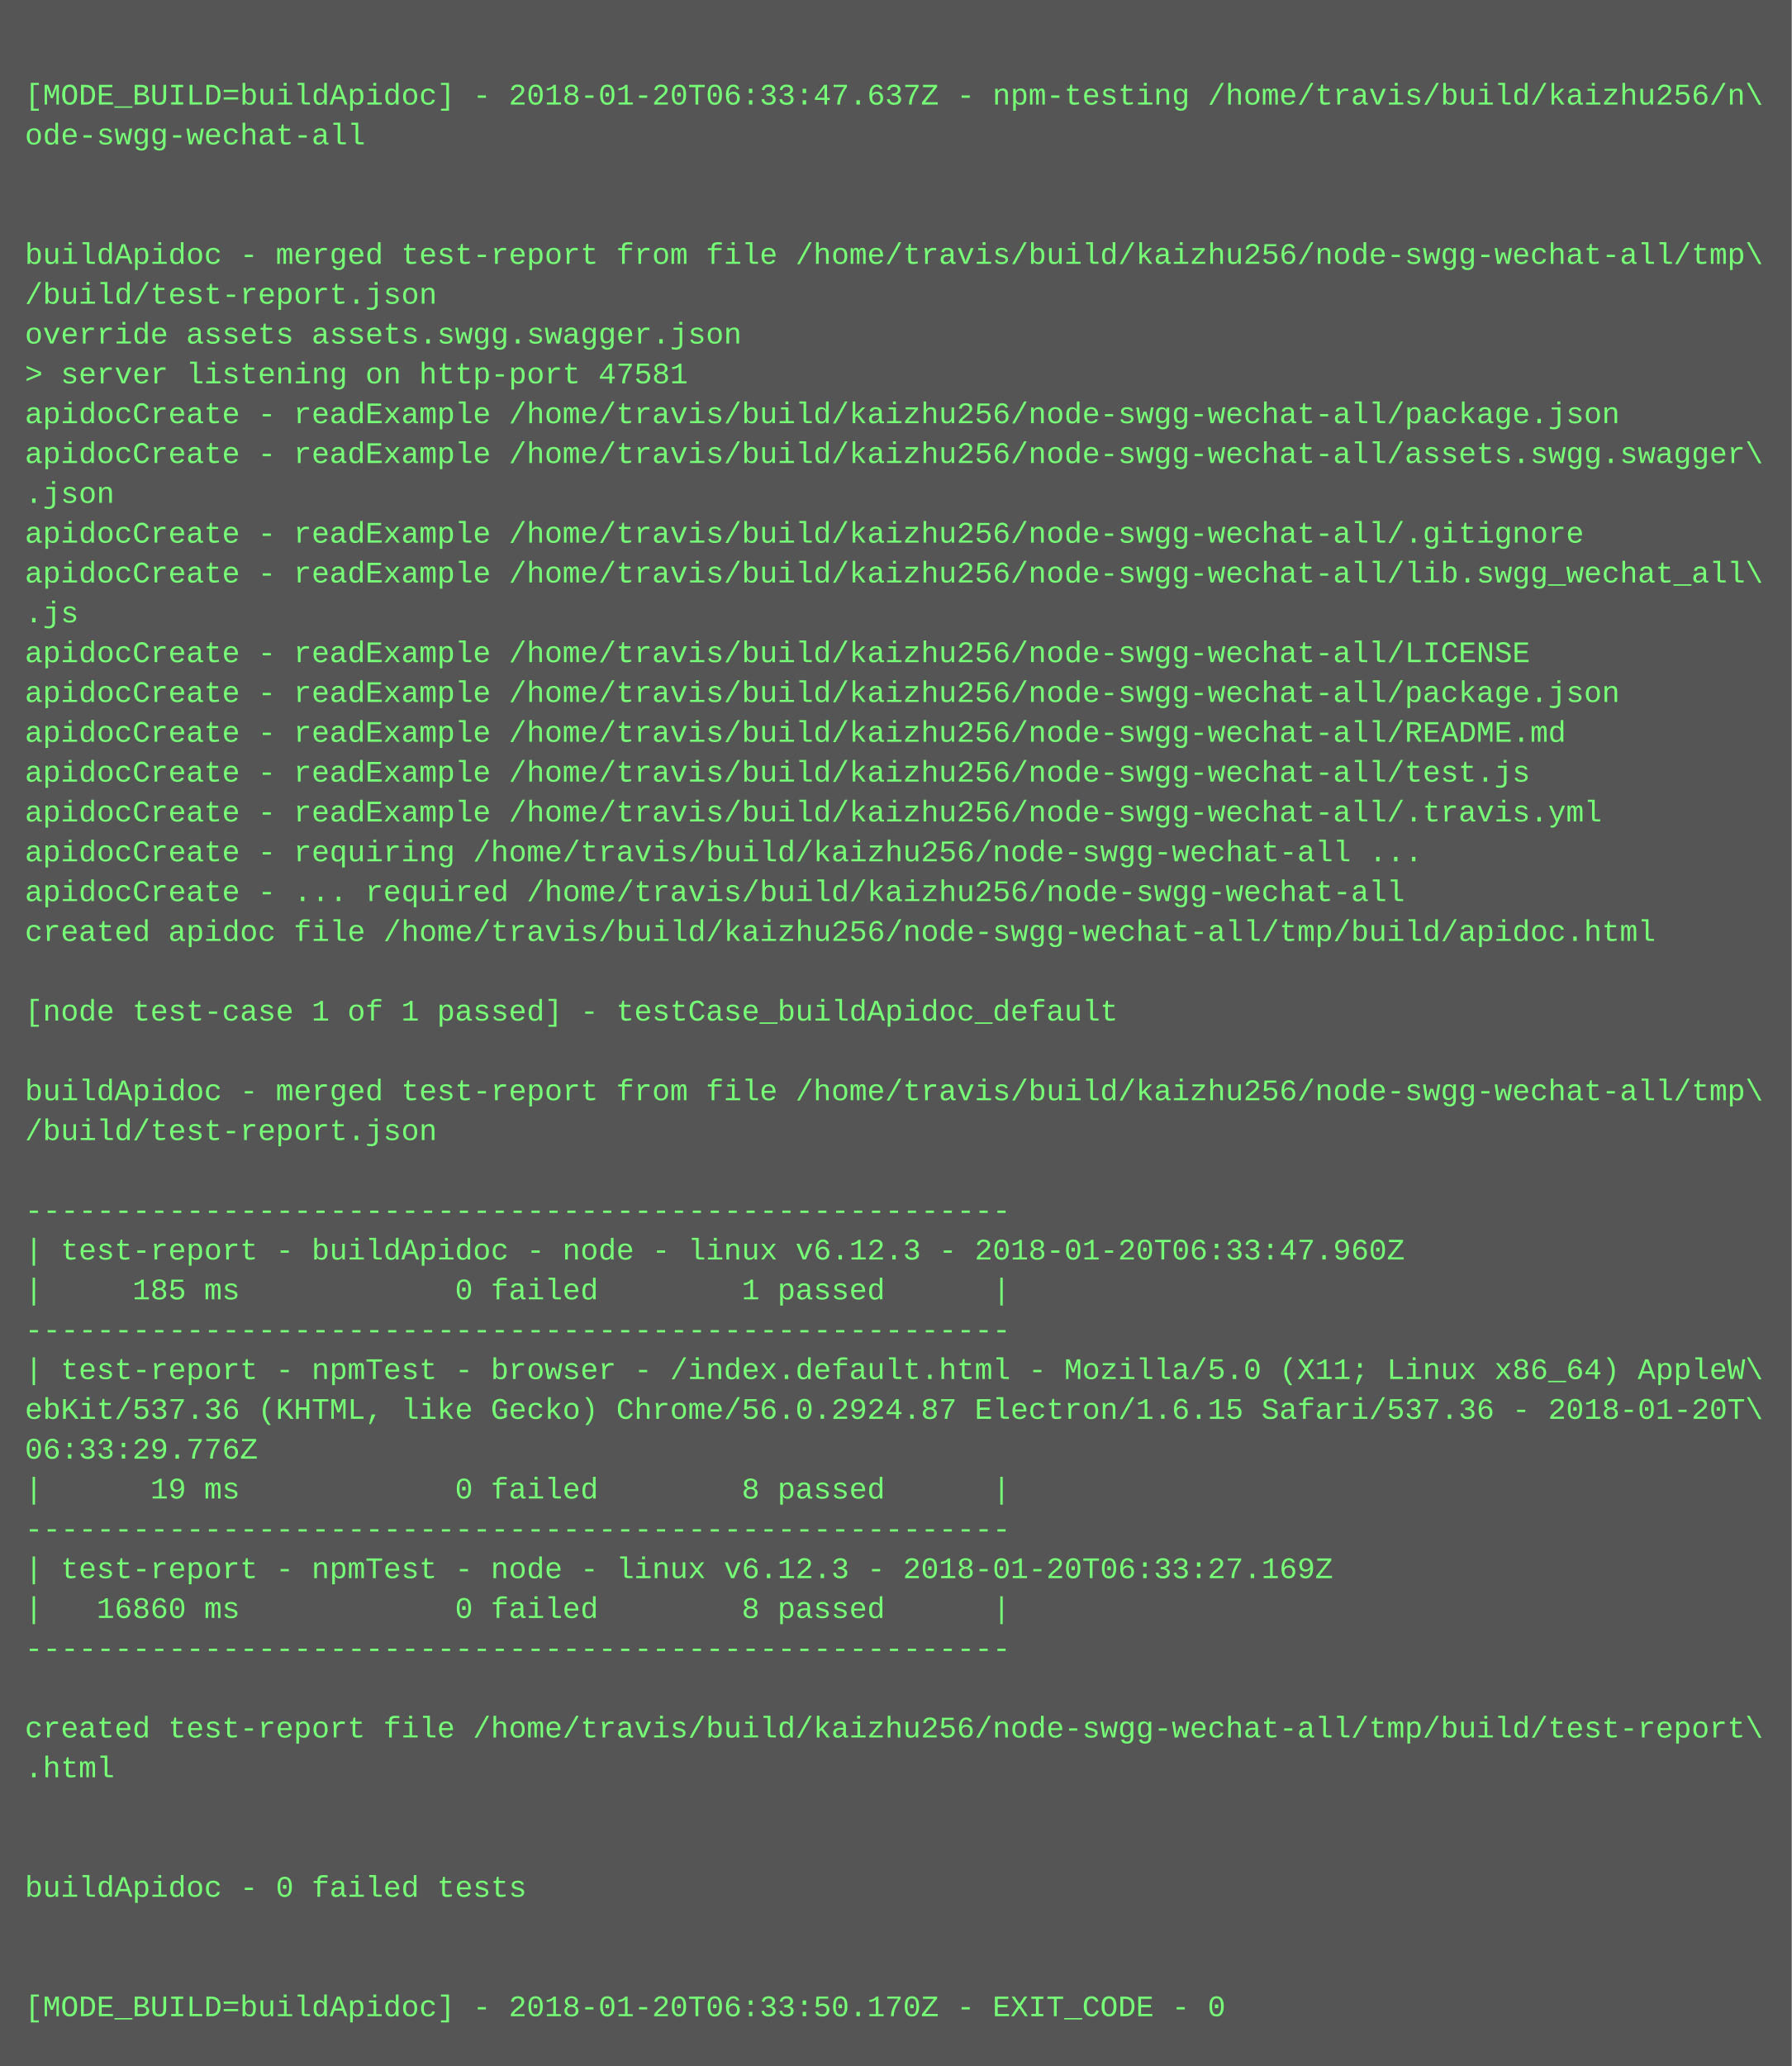
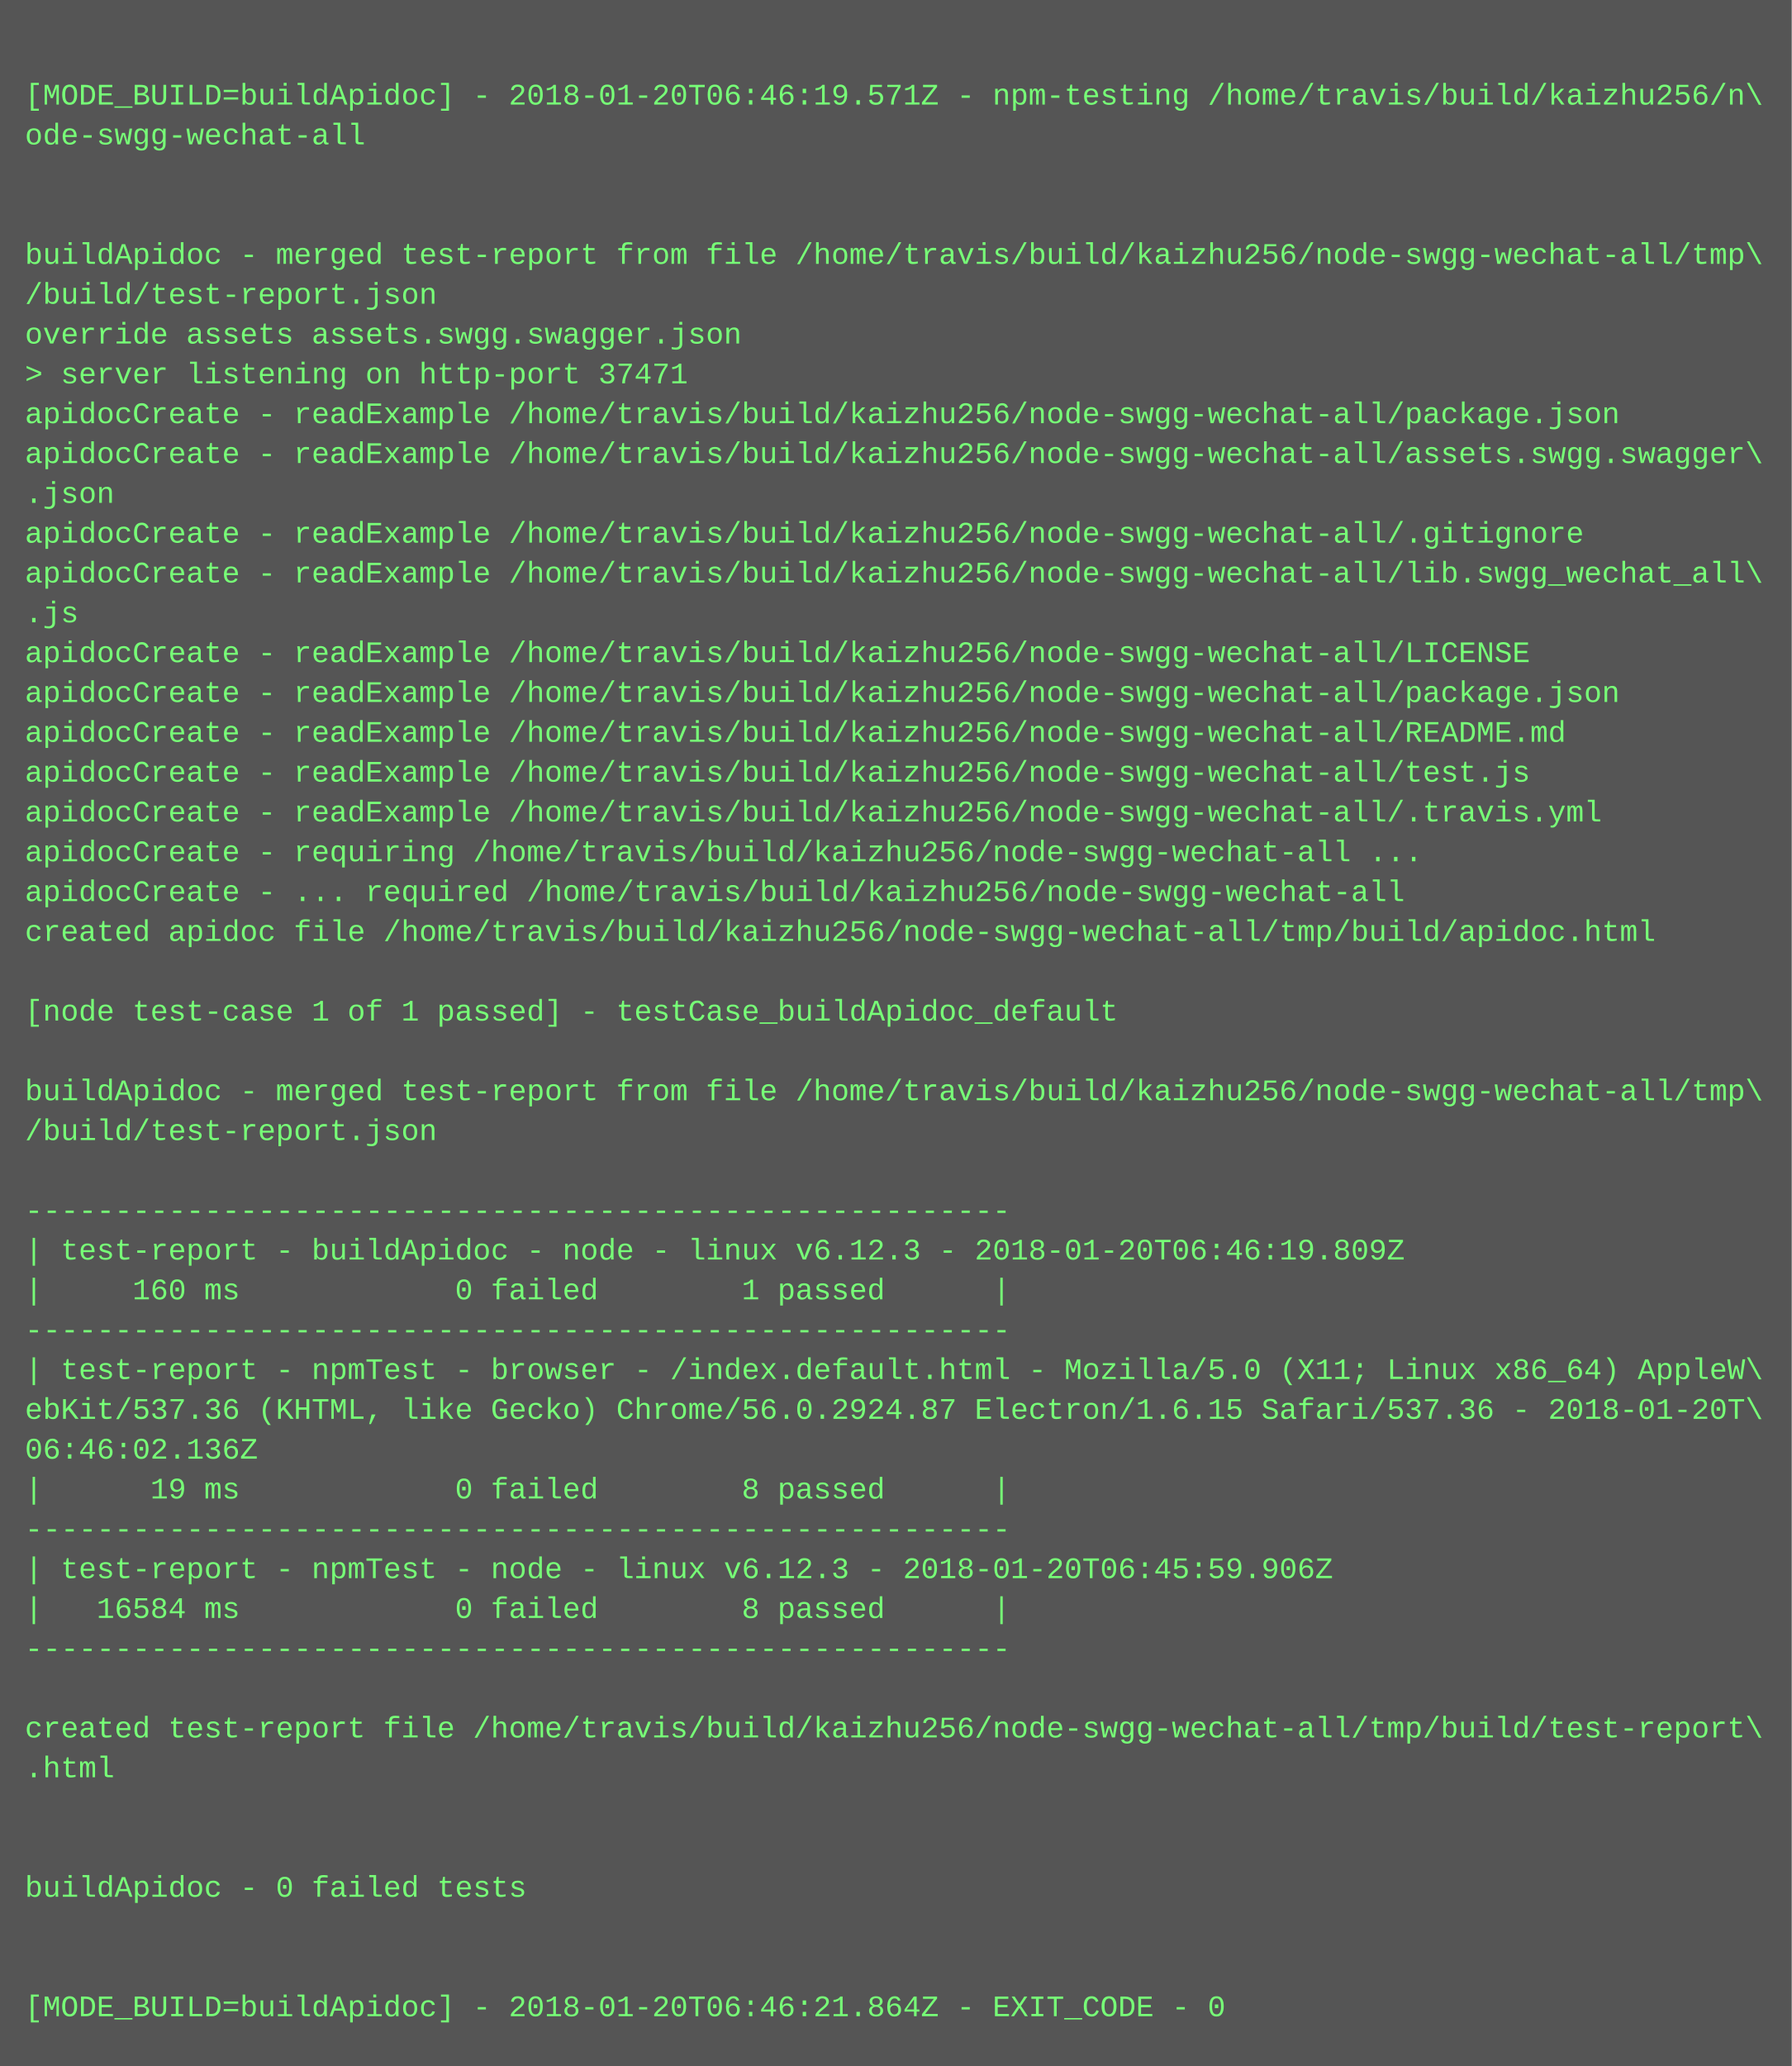
<svg xmlns="http://www.w3.org/2000/svg" height="830" width="720">
  <rect height="830" fill="#555" width="720" />
  <text fill="#7f7" font-family="Courier New" font-size="12" xml:space="preserve">
    <tspan x="10" y="26" />
-     <tspan x="10" y="42">[MODE_BUILD=buildApidoc] - 2018-01-20T06:33:47.637Z - npm-testing /home/travis/build/kaizhu256/n\</tspan>
+     <tspan x="10" y="42">[MODE_BUILD=buildApidoc] - 2018-01-20T06:46:19.571Z - npm-testing /home/travis/build/kaizhu256/n\</tspan>
    <tspan x="10" y="58">ode-swgg-wechat-all</tspan>
    <tspan x="10" y="74" />
    <tspan x="10" y="90" />
    <tspan x="10" y="106">buildApidoc - merged test-report from file /home/travis/build/kaizhu256/node-swgg-wechat-all/tmp\</tspan>
    <tspan x="10" y="122">/build/test-report.json</tspan>
    <tspan x="10" y="138">override assets assets.swgg.swagger.json</tspan>
-     <tspan x="10" y="154">&gt; server listening on http-port 47581</tspan>
+     <tspan x="10" y="154">&gt; server listening on http-port 37471</tspan>
    <tspan x="10" y="170">apidocCreate - readExample /home/travis/build/kaizhu256/node-swgg-wechat-all/package.json</tspan>
    <tspan x="10" y="186">apidocCreate - readExample /home/travis/build/kaizhu256/node-swgg-wechat-all/assets.swgg.swagger\</tspan>
    <tspan x="10" y="202">.json</tspan>
    <tspan x="10" y="218">apidocCreate - readExample /home/travis/build/kaizhu256/node-swgg-wechat-all/.gitignore</tspan>
    <tspan x="10" y="234">apidocCreate - readExample /home/travis/build/kaizhu256/node-swgg-wechat-all/lib.swgg_wechat_all\</tspan>
    <tspan x="10" y="250">.js</tspan>
    <tspan x="10" y="266">apidocCreate - readExample /home/travis/build/kaizhu256/node-swgg-wechat-all/LICENSE</tspan>
    <tspan x="10" y="282">apidocCreate - readExample /home/travis/build/kaizhu256/node-swgg-wechat-all/package.json</tspan>
    <tspan x="10" y="298">apidocCreate - readExample /home/travis/build/kaizhu256/node-swgg-wechat-all/README.md</tspan>
    <tspan x="10" y="314">apidocCreate - readExample /home/travis/build/kaizhu256/node-swgg-wechat-all/test.js</tspan>
    <tspan x="10" y="330">apidocCreate - readExample /home/travis/build/kaizhu256/node-swgg-wechat-all/.travis.yml</tspan>
    <tspan x="10" y="346">apidocCreate - requiring /home/travis/build/kaizhu256/node-swgg-wechat-all ...</tspan>
    <tspan x="10" y="362">apidocCreate - ... required /home/travis/build/kaizhu256/node-swgg-wechat-all</tspan>
    <tspan x="10" y="378">created apidoc file /home/travis/build/kaizhu256/node-swgg-wechat-all/tmp/build/apidoc.html</tspan>
    <tspan x="10" y="394" />
    <tspan x="10" y="410">[node test-case 1 of 1 passed] - testCase_buildApidoc_default</tspan>
    <tspan x="10" y="426" />
    <tspan x="10" y="442">buildApidoc - merged test-report from file /home/travis/build/kaizhu256/node-swgg-wechat-all/tmp\</tspan>
    <tspan x="10" y="458">/build/test-report.json</tspan>
    <tspan x="10" y="474" />
    <tspan x="10" y="490">-------------------------------------------------------</tspan>
-     <tspan x="10" y="506">| test-report - buildApidoc - node - linux v6.12.3 - 2018-01-20T06:33:47.960Z</tspan>
-     <tspan x="10" y="522">|     185 ms            0 failed        1 passed      |</tspan>
+     <tspan x="10" y="506">| test-report - buildApidoc - node - linux v6.12.3 - 2018-01-20T06:46:19.809Z</tspan>
+     <tspan x="10" y="522">|     160 ms            0 failed        1 passed      |</tspan>
    <tspan x="10" y="538">-------------------------------------------------------</tspan>
    <tspan x="10" y="554">| test-report - npmTest - browser - /index.default.html - Mozilla/5.0 (X11; Linux x86_64) AppleW\</tspan>
    <tspan x="10" y="570">ebKit/537.36 (KHTML, like Gecko) Chrome/56.0.2924.87 Electron/1.6.15 Safari/537.36 - 2018-01-20T\</tspan>
-     <tspan x="10" y="586">06:33:29.776Z</tspan>
+     <tspan x="10" y="586">06:46:02.136Z</tspan>
    <tspan x="10" y="602">|      19 ms            0 failed        8 passed      |</tspan>
    <tspan x="10" y="618">-------------------------------------------------------</tspan>
-     <tspan x="10" y="634">| test-report - npmTest - node - linux v6.12.3 - 2018-01-20T06:33:27.169Z</tspan>
-     <tspan x="10" y="650">|   16860 ms            0 failed        8 passed      |</tspan>
+     <tspan x="10" y="634">| test-report - npmTest - node - linux v6.12.3 - 2018-01-20T06:45:59.906Z</tspan>
+     <tspan x="10" y="650">|   16584 ms            0 failed        8 passed      |</tspan>
    <tspan x="10" y="666">-------------------------------------------------------</tspan>
    <tspan x="10" y="682" />
    <tspan x="10" y="698">created test-report file /home/travis/build/kaizhu256/node-swgg-wechat-all/tmp/build/test-report\</tspan>
    <tspan x="10" y="714">.html</tspan>
    <tspan x="10" y="730" />
    <tspan x="10" y="746" />
    <tspan x="10" y="762">buildApidoc - 0 failed tests</tspan>
    <tspan x="10" y="778" />
    <tspan x="10" y="794" />
-     <tspan x="10" y="810">[MODE_BUILD=buildApidoc] - 2018-01-20T06:33:50.170Z - EXIT_CODE - 0</tspan>
+     <tspan x="10" y="810">[MODE_BUILD=buildApidoc] - 2018-01-20T06:46:21.864Z - EXIT_CODE - 0</tspan>
  </text>
</svg>
